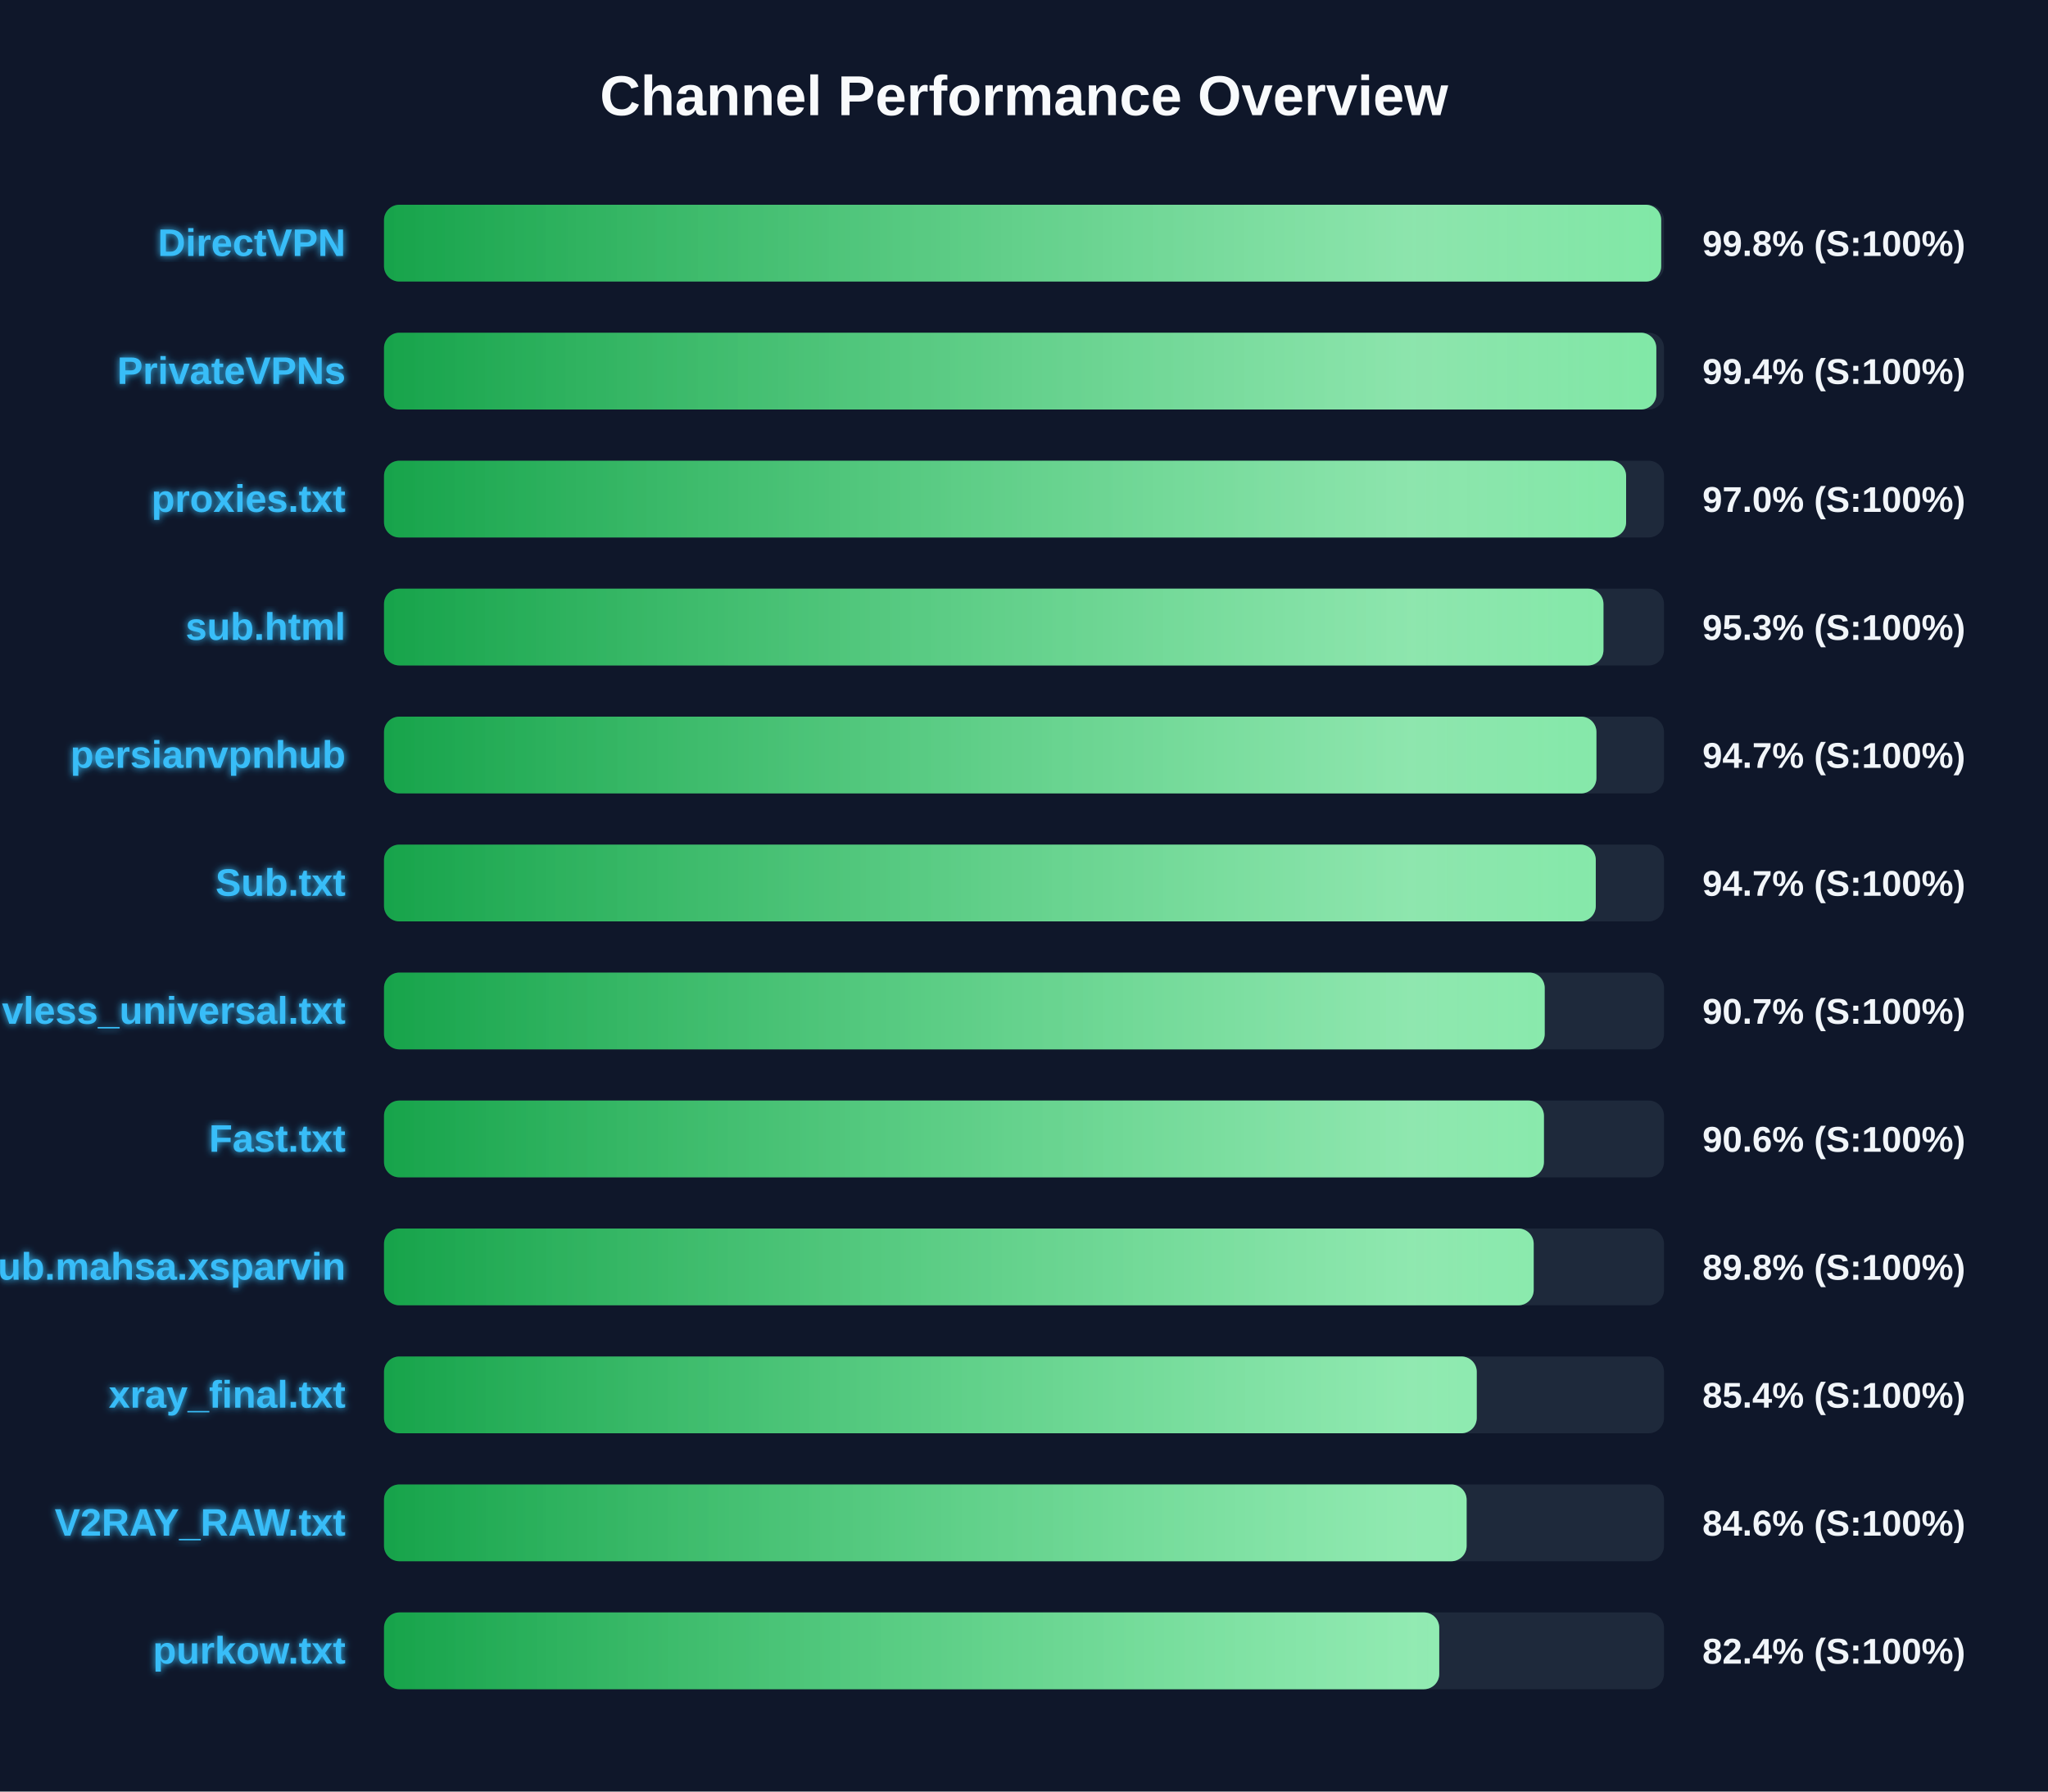
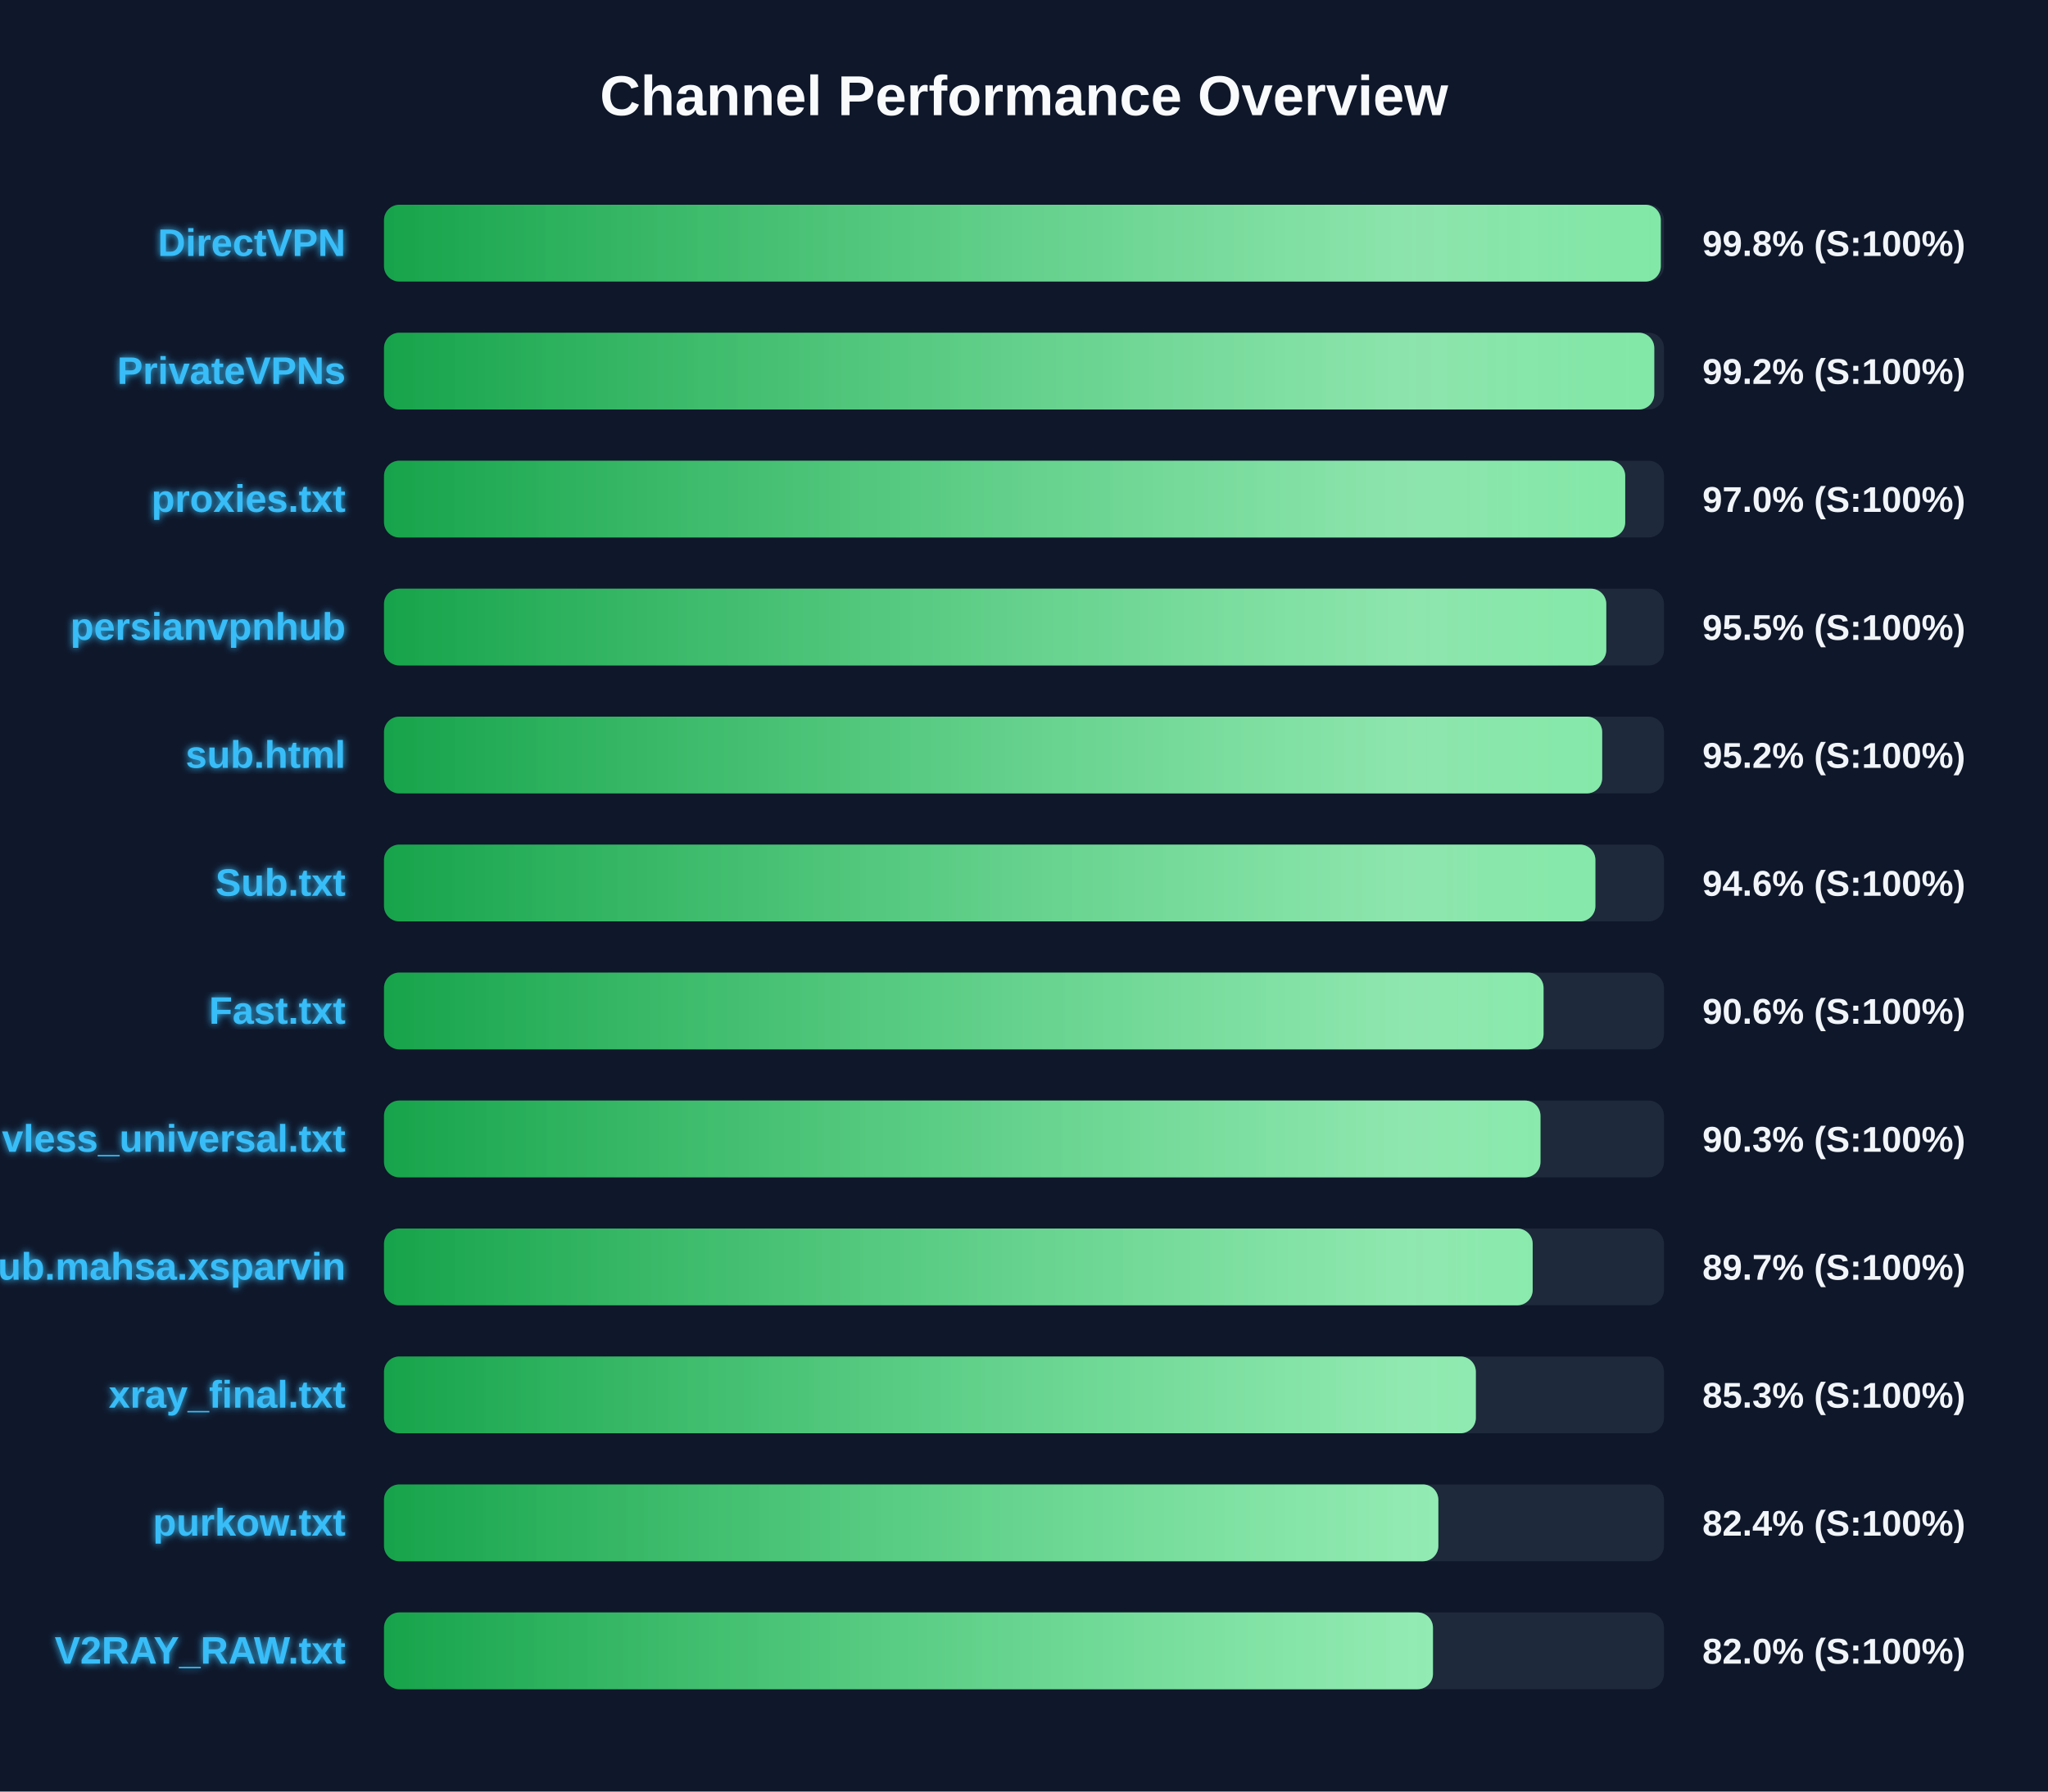
<svg xmlns="http://www.w3.org/2000/svg" width="800" height="700" version="1.1">
  <defs>
    <linearGradient id="grad-green" x1="0%" y1="0%" x2="100%" y2="0%">
      <stop offset="0%" stop-color="#16a34a" />
      <stop offset="100%" stop-color="#4ade80" />
    </linearGradient>
    <linearGradient id="grad-yellow" x1="0%" y1="0%" x2="100%" y2="0%">
      <stop offset="0%" stop-color="#ca8a04" />
      <stop offset="100%" stop-color="#fde047" />
    </linearGradient>
    <linearGradient id="grad-red" x1="0%" y1="0%" x2="100%" y2="0%">
      <stop offset="0%" stop-color="#dc2626" />
      <stop offset="100%" stop-color="#f87171" />
    </linearGradient>
    <linearGradient id="shimmer" x1="0%" y1="0%" x2="100%" y2="0%">
      <stop offset="0%" stop-color="rgba(255,255,255,0)" />
      <stop offset="50%" stop-color="rgba(255,255,255,0.4)" />
      <stop offset="100%" stop-color="rgba(255,255,255,0)" />
    </linearGradient>
    <filter id="glow" x="-20%" y="-20%" width="140%" height="140%">
      <feGaussianBlur stdDeviation="1.5" result="blur" />
      <feComposite in="SourceGraphic" in2="blur" operator="over" />
    </filter>
  </defs>
  <style>
        .bg-rect { fill: #0f172a; }
        .title { font: bold 22px 'Segoe UI', Arial, sans-serif; fill: #f8fafc; }
        .row { font: bold 15px 'Segoe UI', Arial, sans-serif; fill: #38bdf8; filter: url(#glow); }
        .score { font: bold 14px 'Segoe UI', Arial, sans-serif; fill: #f1f5f9; }
        @keyframes shimmer-anim {
            0% { transform: translateX(-100%); }
            100% { transform: translateX(200%); }
        }
        .shimmer-rect {
            animation: shimmer-anim 2.5s infinite linear;
        }
    </style>
  <rect width="100%" height="100%" class="bg-rect" />
  <text x="400" y="45" text-anchor="middle" class="title">Channel Performance Overview</text>
  <rect x="150" y="80" width="500" height="30" fill="#1e293b" rx="6" />
  <clipPath id="clip-0">
-     <rect x="150" y="80" width="498.9" height="30" rx="6" />
+     <rect x="150" y="80" width="498.75" height="30" rx="6" />
  </clipPath>
-   <rect x="150" y="80" width="498.9" height="30" fill="url(#grad-green)" rx="6" />
+   <rect x="150" y="80" width="498.75" height="30" fill="url(#grad-green)" rx="6" />
  <g clip-path="url(#clip-0)">
    <rect x="150" y="80" width="100%" height="30" fill="url(#shimmer)" class="shimmer-rect" />
  </g>
  <text x="135" y="100" text-anchor="end" class="row">DirectVPN</text>
  <text x="665" y="100" text-anchor="start" class="score">99.8% (S:100%)</text>
  <rect x="150" y="130" width="500" height="30" fill="#1e293b" rx="6" />
  <clipPath id="clip-1">
-     <rect x="150" y="130" width="497.0" height="30" rx="6" />
+     <rect x="150" y="130" width="496.2" height="30" rx="6" />
  </clipPath>
-   <rect x="150" y="130" width="497.0" height="30" fill="url(#grad-green)" rx="6" />
+   <rect x="150" y="130" width="496.2" height="30" fill="url(#grad-green)" rx="6" />
  <g clip-path="url(#clip-1)">
    <rect x="150" y="130" width="100%" height="30" fill="url(#shimmer)" class="shimmer-rect" />
  </g>
  <text x="135" y="150" text-anchor="end" class="row">PrivateVPNs</text>
-   <text x="665" y="150" text-anchor="start" class="score">99.4% (S:100%)</text>
+   <text x="665" y="150" text-anchor="start" class="score">99.2% (S:100%)</text>
  <rect x="150" y="180" width="500" height="30" fill="#1e293b" rx="6" />
  <clipPath id="clip-2">
-     <rect x="150" y="180" width="485.2" height="30" rx="6" />
+     <rect x="150" y="180" width="484.85" height="30" rx="6" />
  </clipPath>
-   <rect x="150" y="180" width="485.2" height="30" fill="url(#grad-green)" rx="6" />
+   <rect x="150" y="180" width="484.85" height="30" fill="url(#grad-green)" rx="6" />
  <g clip-path="url(#clip-2)">
    <rect x="150" y="180" width="100%" height="30" fill="url(#shimmer)" class="shimmer-rect" />
  </g>
  <text x="135" y="200" text-anchor="end" class="row">proxies.txt</text>
  <text x="665" y="200" text-anchor="start" class="score">97.0% (S:100%)</text>
  <rect x="150" y="230" width="500" height="30" fill="#1e293b" rx="6" />
  <clipPath id="clip-3">
-     <rect x="150" y="230" width="476.35" height="30" rx="6" />
+     <rect x="150" y="230" width="477.45" height="30" rx="6" />
  </clipPath>
-   <rect x="150" y="230" width="476.35" height="30" fill="url(#grad-green)" rx="6" />
+   <rect x="150" y="230" width="477.45" height="30" fill="url(#grad-green)" rx="6" />
  <g clip-path="url(#clip-3)">
    <rect x="150" y="230" width="100%" height="30" fill="url(#shimmer)" class="shimmer-rect" />
  </g>
-   <text x="135" y="250" text-anchor="end" class="row">sub.html</text>
-   <text x="665" y="250" text-anchor="start" class="score">95.3% (S:100%)</text>
+   <text x="135" y="250" text-anchor="end" class="row">persianvpnhub</text>
+   <text x="665" y="250" text-anchor="start" class="score">95.5% (S:100%)</text>
  <rect x="150" y="280" width="500" height="30" fill="#1e293b" rx="6" />
  <clipPath id="clip-4">
-     <rect x="150" y="280" width="473.6" height="30" rx="6" />
+     <rect x="150" y="280" width="475.85" height="30" rx="6" />
  </clipPath>
-   <rect x="150" y="280" width="473.6" height="30" fill="url(#grad-green)" rx="6" />
+   <rect x="150" y="280" width="475.85" height="30" fill="url(#grad-green)" rx="6" />
  <g clip-path="url(#clip-4)">
    <rect x="150" y="280" width="100%" height="30" fill="url(#shimmer)" class="shimmer-rect" />
  </g>
-   <text x="135" y="300" text-anchor="end" class="row">persianvpnhub</text>
-   <text x="665" y="300" text-anchor="start" class="score">94.7% (S:100%)</text>
+   <text x="135" y="300" text-anchor="end" class="row">sub.html</text>
+   <text x="665" y="300" text-anchor="start" class="score">95.2% (S:100%)</text>
  <rect x="150" y="330" width="500" height="30" fill="#1e293b" rx="6" />
  <clipPath id="clip-5">
-     <rect x="150" y="330" width="473.35" height="30" rx="6" />
+     <rect x="150" y="330" width="473.2" height="30" rx="6" />
  </clipPath>
-   <rect x="150" y="330" width="473.35" height="30" fill="url(#grad-green)" rx="6" />
+   <rect x="150" y="330" width="473.2" height="30" fill="url(#grad-green)" rx="6" />
  <g clip-path="url(#clip-5)">
    <rect x="150" y="330" width="100%" height="30" fill="url(#shimmer)" class="shimmer-rect" />
  </g>
  <text x="135" y="350" text-anchor="end" class="row">Sub.txt</text>
-   <text x="665" y="350" text-anchor="start" class="score">94.7% (S:100%)</text>
+   <text x="665" y="350" text-anchor="start" class="score">94.6% (S:100%)</text>
  <rect x="150" y="380" width="500" height="30" fill="#1e293b" rx="6" />
  <clipPath id="clip-6">
-     <rect x="150" y="380" width="453.4" height="30" rx="6" />
+     <rect x="150" y="380" width="452.95" height="30" rx="6" />
  </clipPath>
-   <rect x="150" y="380" width="453.4" height="30" fill="url(#grad-green)" rx="6" />
+   <rect x="150" y="380" width="452.95" height="30" fill="url(#grad-green)" rx="6" />
  <g clip-path="url(#clip-6)">
    <rect x="150" y="380" width="100%" height="30" fill="url(#shimmer)" class="shimmer-rect" />
  </g>
-   <text x="135" y="400" text-anchor="end" class="row">vless_universal.txt</text>
-   <text x="665" y="400" text-anchor="start" class="score">90.7% (S:100%)</text>
+   <text x="135" y="400" text-anchor="end" class="row">Fast.txt</text>
+   <text x="665" y="400" text-anchor="start" class="score">90.6% (S:100%)</text>
  <rect x="150" y="430" width="500" height="30" fill="#1e293b" rx="6" />
  <clipPath id="clip-7">
-     <rect x="150" y="430" width="453.1" height="30" rx="6" />
+     <rect x="150" y="430" width="451.75" height="30" rx="6" />
  </clipPath>
-   <rect x="150" y="430" width="453.1" height="30" fill="url(#grad-green)" rx="6" />
+   <rect x="150" y="430" width="451.75" height="30" fill="url(#grad-green)" rx="6" />
  <g clip-path="url(#clip-7)">
    <rect x="150" y="430" width="100%" height="30" fill="url(#shimmer)" class="shimmer-rect" />
  </g>
-   <text x="135" y="450" text-anchor="end" class="row">Fast.txt</text>
-   <text x="665" y="450" text-anchor="start" class="score">90.6% (S:100%)</text>
+   <text x="135" y="450" text-anchor="end" class="row">vless_universal.txt</text>
+   <text x="665" y="450" text-anchor="start" class="score">90.3% (S:100%)</text>
  <rect x="150" y="480" width="500" height="30" fill="#1e293b" rx="6" />
  <clipPath id="clip-8">
-     <rect x="150" y="480" width="449.1" height="30" rx="6" />
+     <rect x="150" y="480" width="448.7" height="30" rx="6" />
  </clipPath>
-   <rect x="150" y="480" width="449.1" height="30" fill="url(#grad-green)" rx="6" />
+   <rect x="150" y="480" width="448.7" height="30" fill="url(#grad-green)" rx="6" />
  <g clip-path="url(#clip-8)">
    <rect x="150" y="480" width="100%" height="30" fill="url(#shimmer)" class="shimmer-rect" />
  </g>
  <text x="135" y="500" text-anchor="end" class="row">Sub.mahsa.xsparvin</text>
-   <text x="665" y="500" text-anchor="start" class="score">89.8% (S:100%)</text>
+   <text x="665" y="500" text-anchor="start" class="score">89.7% (S:100%)</text>
  <rect x="150" y="530" width="500" height="30" fill="#1e293b" rx="6" />
  <clipPath id="clip-9">
-     <rect x="150" y="530" width="426.85" height="30" rx="6" />
+     <rect x="150" y="530" width="426.5" height="30" rx="6" />
  </clipPath>
-   <rect x="150" y="530" width="426.85" height="30" fill="url(#grad-green)" rx="6" />
+   <rect x="150" y="530" width="426.5" height="30" fill="url(#grad-green)" rx="6" />
  <g clip-path="url(#clip-9)">
    <rect x="150" y="530" width="100%" height="30" fill="url(#shimmer)" class="shimmer-rect" />
  </g>
  <text x="135" y="550" text-anchor="end" class="row">xray_final.txt</text>
-   <text x="665" y="550" text-anchor="start" class="score">85.4% (S:100%)</text>
+   <text x="665" y="550" text-anchor="start" class="score">85.3% (S:100%)</text>
  <rect x="150" y="580" width="500" height="30" fill="#1e293b" rx="6" />
  <clipPath id="clip-10">
-     <rect x="150" y="580" width="422.9" height="30" rx="6" />
+     <rect x="150" y="580" width="411.85" height="30" rx="6" />
  </clipPath>
-   <rect x="150" y="580" width="422.9" height="30" fill="url(#grad-green)" rx="6" />
+   <rect x="150" y="580" width="411.85" height="30" fill="url(#grad-green)" rx="6" />
  <g clip-path="url(#clip-10)">
    <rect x="150" y="580" width="100%" height="30" fill="url(#shimmer)" class="shimmer-rect" />
  </g>
-   <text x="135" y="600" text-anchor="end" class="row">V2RAY_RAW.txt</text>
-   <text x="665" y="600" text-anchor="start" class="score">84.6% (S:100%)</text>
+   <text x="135" y="600" text-anchor="end" class="row">purkow.txt</text>
+   <text x="665" y="600" text-anchor="start" class="score">82.4% (S:100%)</text>
  <rect x="150" y="630" width="500" height="30" fill="#1e293b" rx="6" />
  <clipPath id="clip-11">
-     <rect x="150" y="630" width="412.2" height="30" rx="6" />
+     <rect x="150" y="630" width="409.75" height="30" rx="6" />
  </clipPath>
-   <rect x="150" y="630" width="412.2" height="30" fill="url(#grad-green)" rx="6" />
+   <rect x="150" y="630" width="409.75" height="30" fill="url(#grad-green)" rx="6" />
  <g clip-path="url(#clip-11)">
    <rect x="150" y="630" width="100%" height="30" fill="url(#shimmer)" class="shimmer-rect" />
  </g>
-   <text x="135" y="650" text-anchor="end" class="row">purkow.txt</text>
-   <text x="665" y="650" text-anchor="start" class="score">82.4% (S:100%)</text>
+   <text x="135" y="650" text-anchor="end" class="row">V2RAY_RAW.txt</text>
+   <text x="665" y="650" text-anchor="start" class="score">82.0% (S:100%)</text>
</svg>
